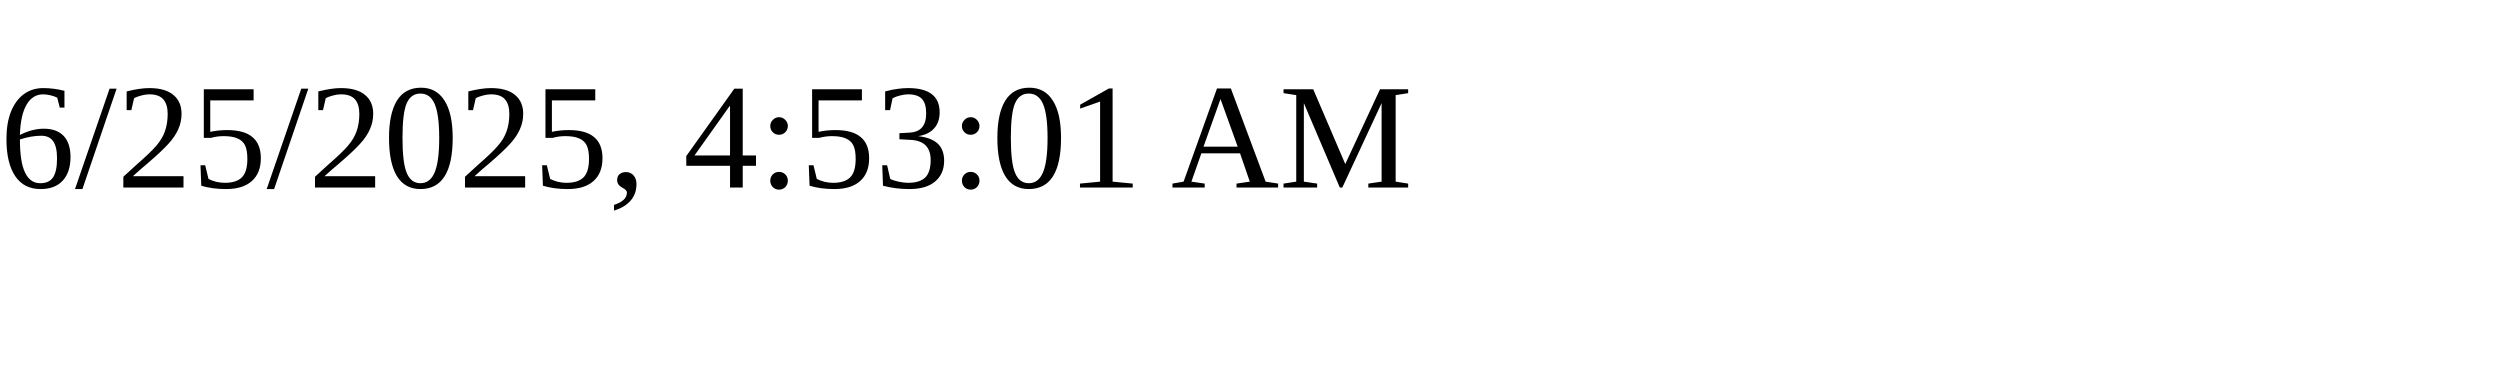
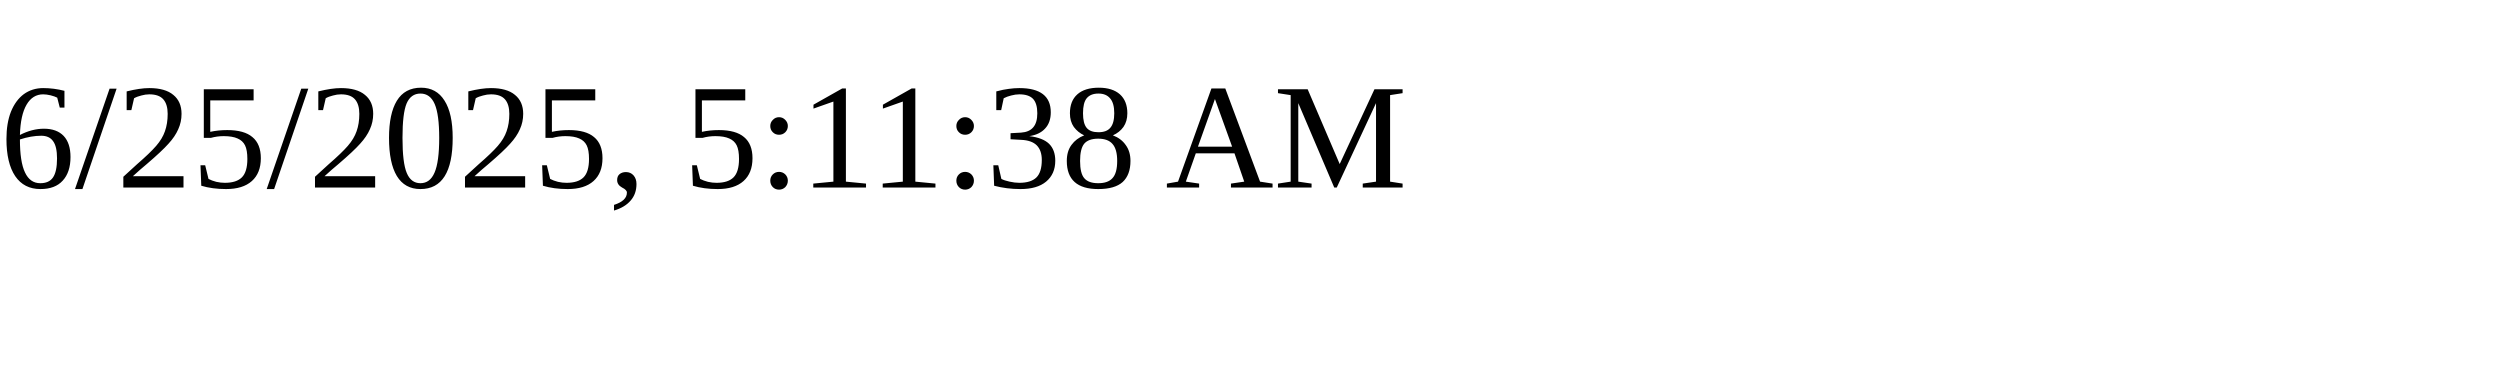
<svg xmlns="http://www.w3.org/2000/svg" height="30" width="200">
-   <text x="0" y="15">6/25/2025, 4:53:01 AM</text>
+   <text x="0" y="15">6/25/2025, 5:11:38 AM</text>
</svg>
